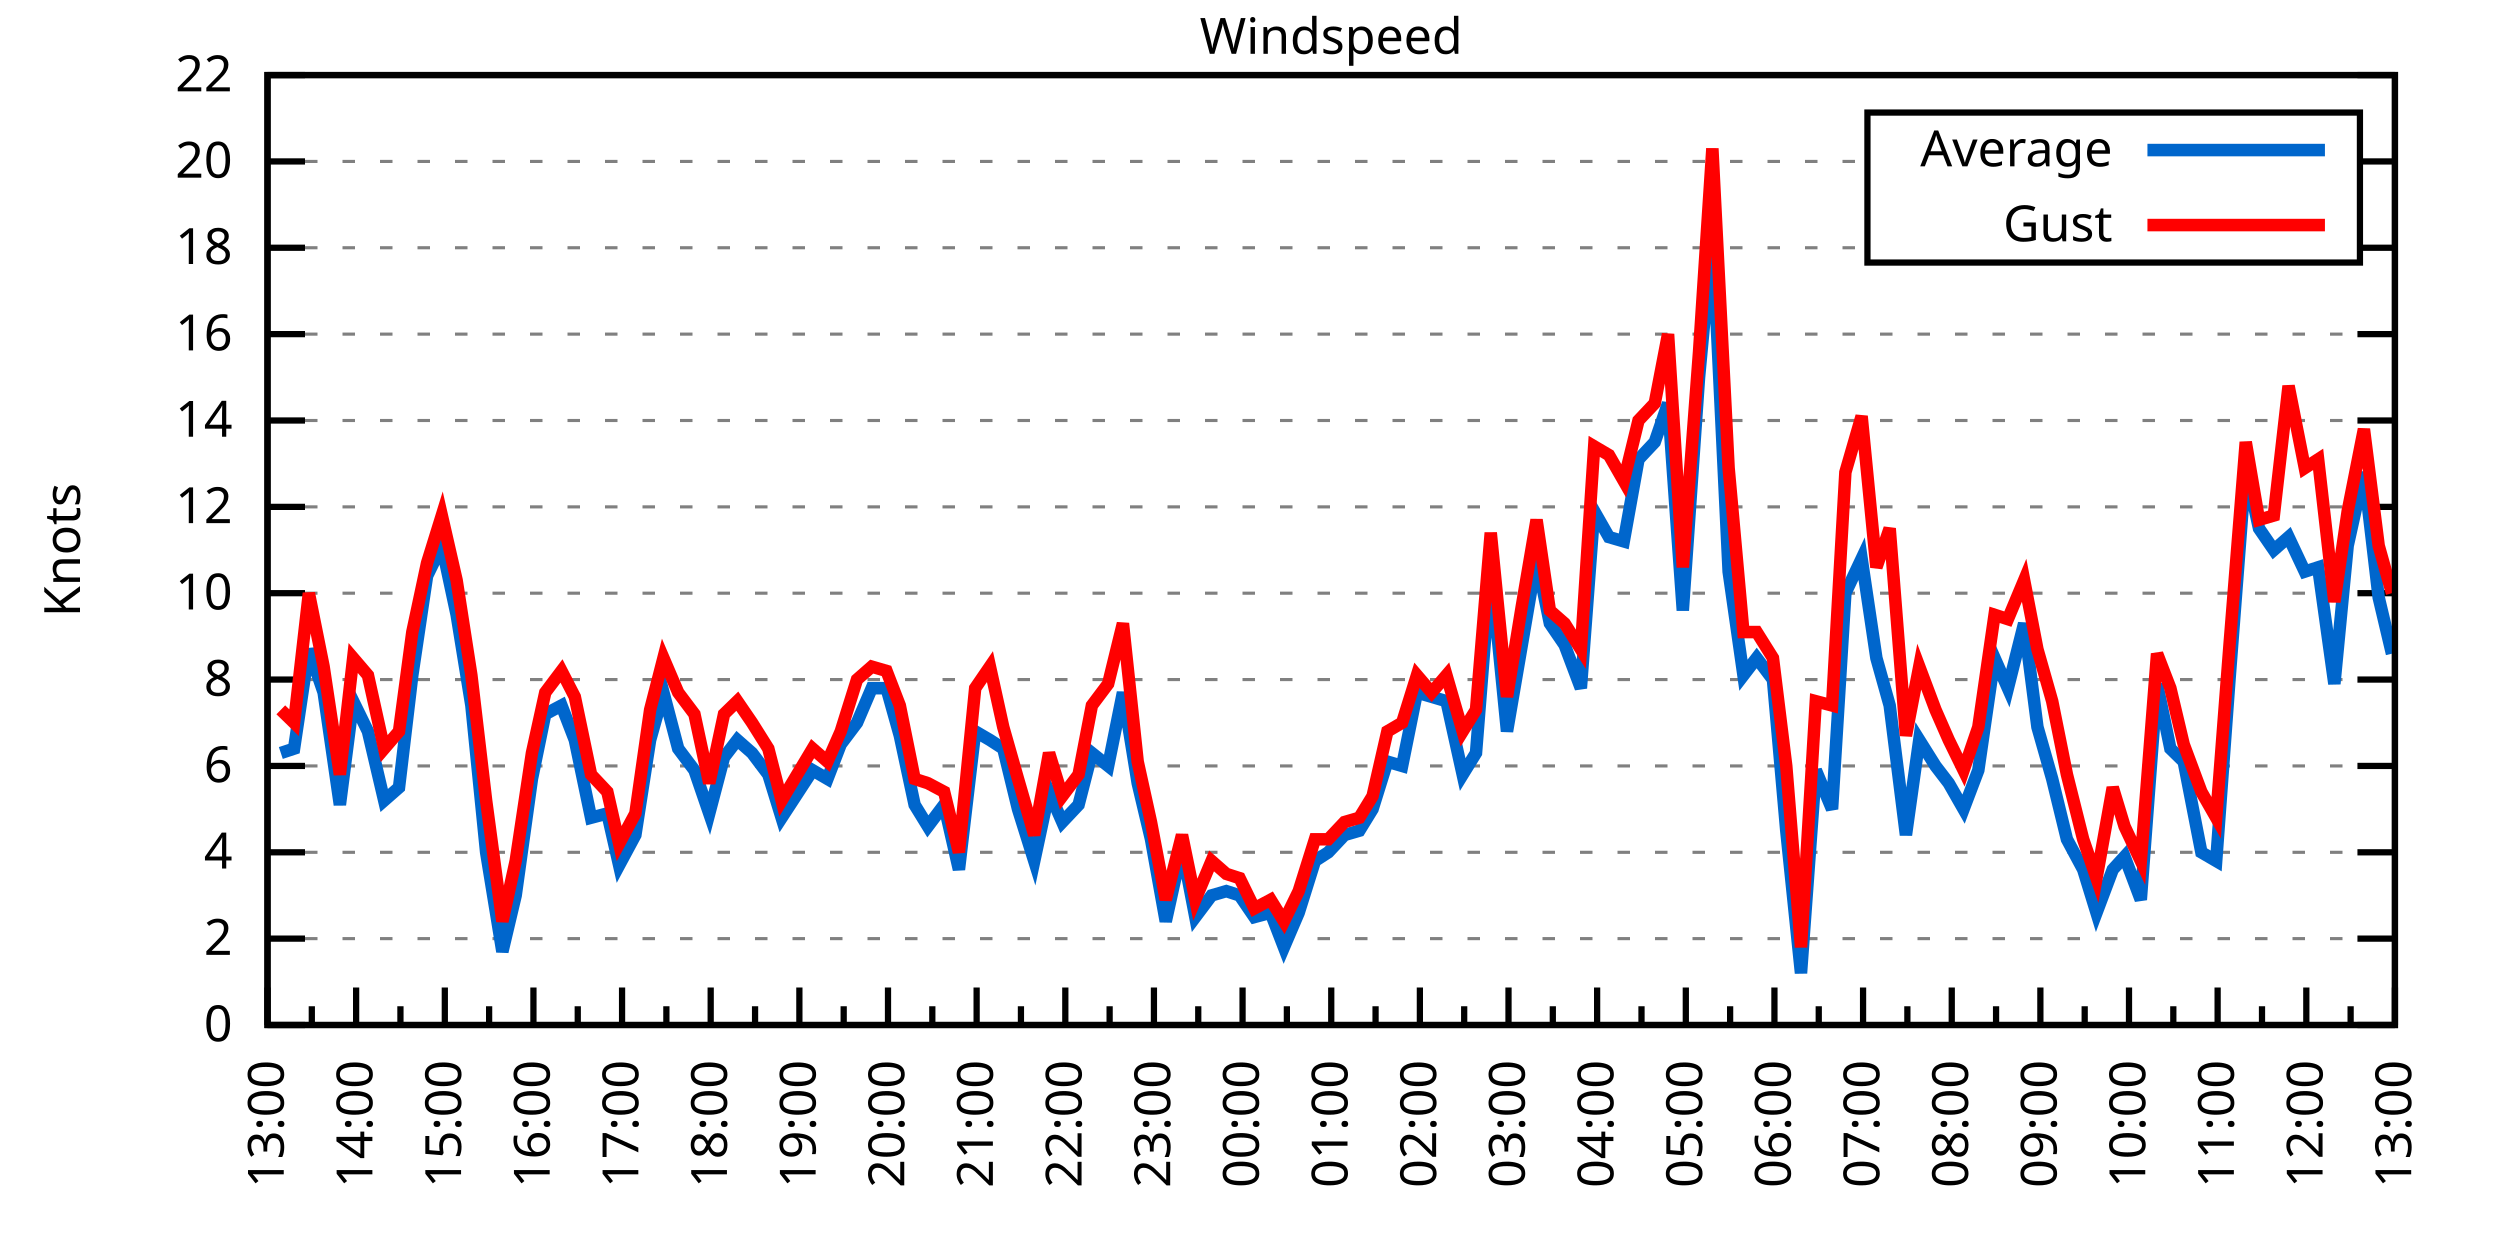
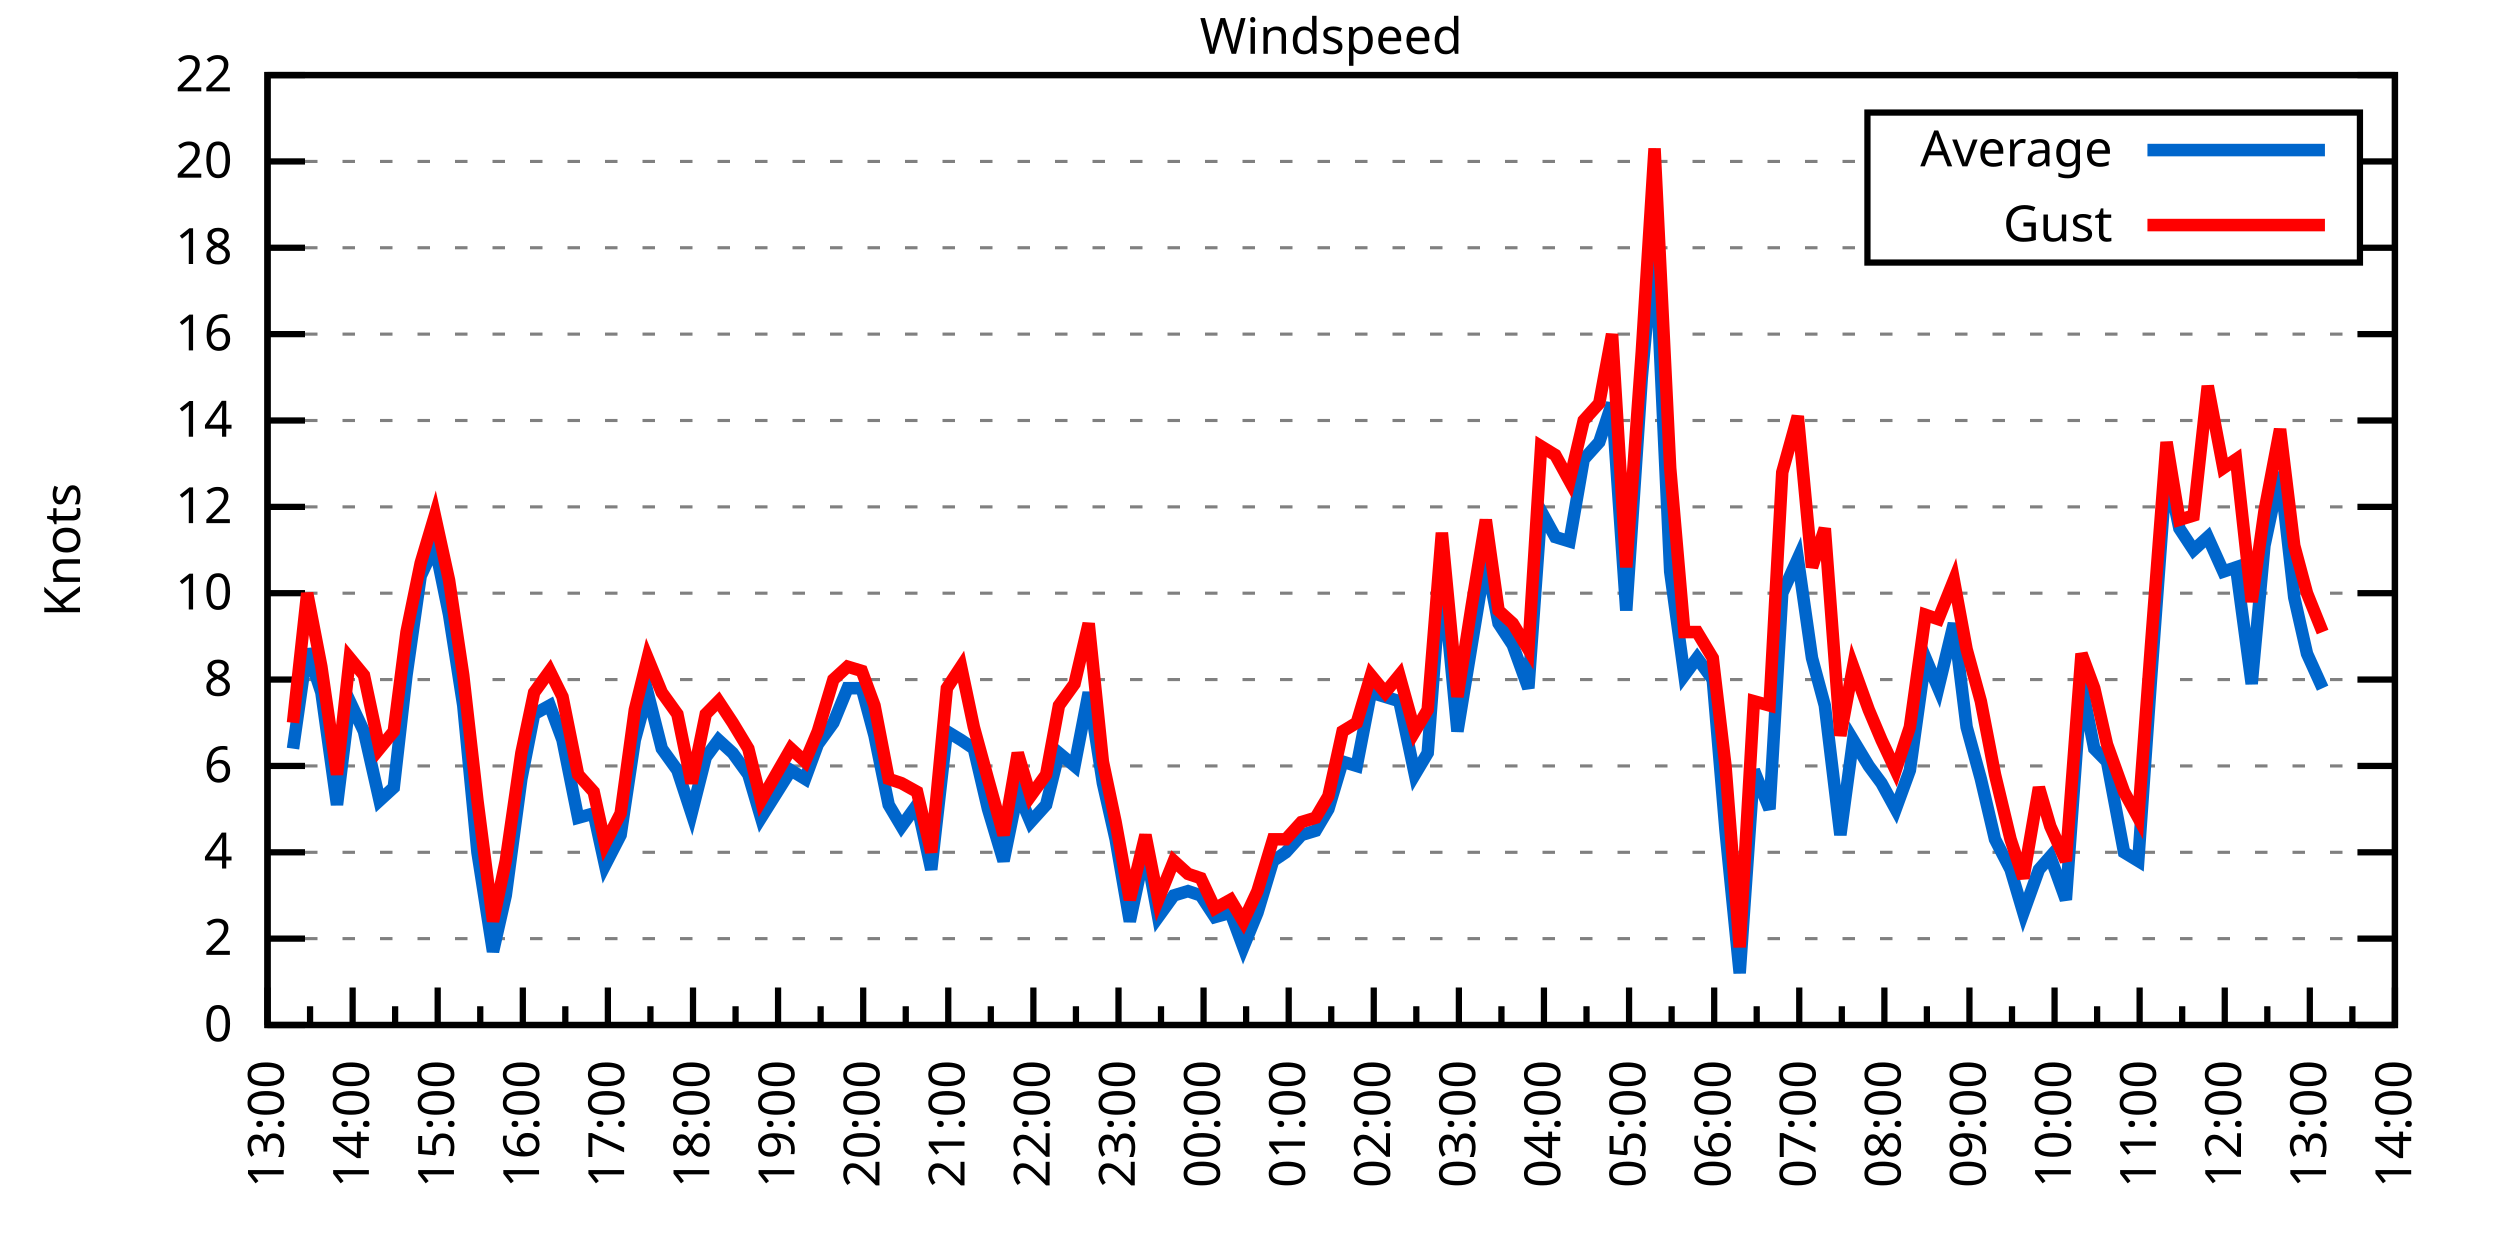
<svg xmlns="http://www.w3.org/2000/svg" xmlns:xlink="http://www.w3.org/1999/xlink" width="400" height="200" viewBox="0 0 400 200">
  <g id="gnuplot_canvas">
    <rect x="0" y="0" width="400" height="200" fill="none" />
    <defs>
      <circle id="gpDot" r="0.5" stroke-width="0.5" stroke="currentColor" />
      <path id="gpPt0" stroke-width="0.333" stroke="currentColor" d="M-1,0 h2 M0,-1 v2" />
      <path id="gpPt1" stroke-width="0.333" stroke="currentColor" d="M-1,-1 L1,1 M1,-1 L-1,1" />
      <path id="gpPt2" stroke-width="0.333" stroke="currentColor" d="M-1,0 L1,0 M0,-1 L0,1 M-1,-1 L1,1 M-1,1 L1,-1" />
      <rect id="gpPt3" stroke-width="0.333" stroke="currentColor" x="-1" y="-1" width="2" height="2" />
      <rect id="gpPt4" stroke-width="0.333" stroke="currentColor" fill="currentColor" x="-1" y="-1" width="2" height="2" />
      <circle id="gpPt5" stroke-width="0.333" stroke="currentColor" cx="0" cy="0" r="1" />
      <use xlink:href="#gpPt5" id="gpPt6" fill="currentColor" stroke="none" />
      <path id="gpPt7" stroke-width="0.333" stroke="currentColor" d="M0,-1.33 L-1.33,0.67 L1.33,0.67 z" />
      <use xlink:href="#gpPt7" id="gpPt8" fill="currentColor" stroke="none" />
      <use xlink:href="#gpPt7" id="gpPt9" stroke="currentColor" transform="rotate(180)" />
      <use xlink:href="#gpPt9" id="gpPt10" fill="currentColor" stroke="none" />
      <use xlink:href="#gpPt3" id="gpPt11" stroke="currentColor" transform="rotate(45)" />
      <use xlink:href="#gpPt11" id="gpPt12" fill="currentColor" stroke="none" />
      <path id="gpPt13" stroke-width="0.333" stroke="currentColor" d="M0,1.330 L1.265,0.411 L0.782,-1.067 L-0.782,-1.076 L-1.265,0.411 z" />
      <use xlink:href="#gpPt13" id="gpPt14" fill="currentColor" stroke="none" />
      <filter id="textbox" filterUnits="objectBoundingBox" x="0" y="0" height="1" width="1">
        <feFlood flood-color="white" flood-opacity="1" result="bgnd" />
        <feComposite in="SourceGraphic" in2="bgnd" operator="atop" />
      </filter>
      <filter id="greybox" filterUnits="objectBoundingBox" x="0" y="0" height="1" width="1">
        <feFlood flood-color="lightgrey" flood-opacity="1" result="grey" />
        <feComposite in="SourceGraphic" in2="grey" operator="atop" />
      </filter>
    </defs>
    <g fill="none" color="white" stroke="currentColor" stroke-width="1.00" stroke-linecap="butt" stroke-linejoin="miter">
</g>
    <g fill="none" color="black" stroke="currentColor" stroke-width="1.00" stroke-linecap="butt" stroke-linejoin="miter">
      <g stroke="none" shape-rendering="crispEdges">
        <polygon fill="rgb(255, 255, 255)" points="42.80,164.00 383.18,164.00 383.18,12.02 42.80,12.02 " />
      </g>
    </g>
    <g fill="none" color="black" stroke="currentColor" stroke-width="1.00" stroke-linecap="butt" stroke-linejoin="miter">
</g>
    <g fill="none" color="black" stroke="black" stroke-width="0.50" stroke-linecap="butt" stroke-linejoin="miter">
</g>
    <g fill="none" color="gray" stroke="currentColor" stroke-width="0.50" stroke-linecap="butt" stroke-linejoin="miter">
      <path stroke="gray" stroke-dasharray="2,4" class="gridline" d="M42.80,164.00 L383.19,164.00  " />
    </g>
    <g fill="none" color="gray" stroke="gray" stroke-width="1.00" stroke-linecap="butt" stroke-linejoin="miter">
</g>
    <g fill="none" color="black" stroke="currentColor" stroke-width="1.00" stroke-linecap="butt" stroke-linejoin="miter">
      <path stroke="black" d="M42.80,164.00 L48.80,164.00 M383.19,164.00 L377.19,164.00  " />
      <g transform="translate(37.20,166.60)" stroke="none" fill="black" font-family="Sans" font-size="8.00" text-anchor="end">
        <text>
          <tspan font-family="Sans"> 0</tspan>
        </text>
      </g>
    </g>
    <g fill="none" color="black" stroke="currentColor" stroke-width="1.00" stroke-linecap="butt" stroke-linejoin="miter">
</g>
    <g fill="none" color="black" stroke="black" stroke-width="0.50" stroke-linecap="butt" stroke-linejoin="miter">
</g>
    <g fill="none" color="gray" stroke="currentColor" stroke-width="0.50" stroke-linecap="butt" stroke-linejoin="miter">
      <path stroke="gray" stroke-dasharray="2,4" class="gridline" d="M42.80,150.18 L383.19,150.18  " />
    </g>
    <g fill="none" color="gray" stroke="gray" stroke-width="1.00" stroke-linecap="butt" stroke-linejoin="miter">
</g>
    <g fill="none" color="black" stroke="currentColor" stroke-width="1.00" stroke-linecap="butt" stroke-linejoin="miter">
      <path stroke="black" d="M42.80,150.18 L48.80,150.18 M383.19,150.18 L377.19,150.18  " />
      <g transform="translate(37.20,152.78)" stroke="none" fill="black" font-family="Sans" font-size="8.00" text-anchor="end">
        <text>
          <tspan font-family="Sans"> 2</tspan>
        </text>
      </g>
    </g>
    <g fill="none" color="black" stroke="currentColor" stroke-width="1.00" stroke-linecap="butt" stroke-linejoin="miter">
</g>
    <g fill="none" color="black" stroke="black" stroke-width="0.50" stroke-linecap="butt" stroke-linejoin="miter">
</g>
    <g fill="none" color="gray" stroke="currentColor" stroke-width="0.50" stroke-linecap="butt" stroke-linejoin="miter">
      <path stroke="gray" stroke-dasharray="2,4" class="gridline" d="M42.80,136.37 L383.19,136.37  " />
    </g>
    <g fill="none" color="gray" stroke="gray" stroke-width="1.00" stroke-linecap="butt" stroke-linejoin="miter">
</g>
    <g fill="none" color="black" stroke="currentColor" stroke-width="1.00" stroke-linecap="butt" stroke-linejoin="miter">
      <path stroke="black" d="M42.80,136.37 L48.80,136.37 M383.19,136.37 L377.19,136.37  " />
      <g transform="translate(37.20,138.97)" stroke="none" fill="black" font-family="Sans" font-size="8.00" text-anchor="end">
        <text>
          <tspan font-family="Sans"> 4</tspan>
        </text>
      </g>
    </g>
    <g fill="none" color="black" stroke="currentColor" stroke-width="1.00" stroke-linecap="butt" stroke-linejoin="miter">
</g>
    <g fill="none" color="black" stroke="black" stroke-width="0.50" stroke-linecap="butt" stroke-linejoin="miter">
</g>
    <g fill="none" color="gray" stroke="currentColor" stroke-width="0.50" stroke-linecap="butt" stroke-linejoin="miter">
      <path stroke="gray" stroke-dasharray="2,4" class="gridline" d="M42.80,122.55 L383.19,122.55  " />
    </g>
    <g fill="none" color="gray" stroke="gray" stroke-width="1.00" stroke-linecap="butt" stroke-linejoin="miter">
</g>
    <g fill="none" color="black" stroke="currentColor" stroke-width="1.00" stroke-linecap="butt" stroke-linejoin="miter">
      <path stroke="black" d="M42.80,122.55 L48.80,122.55 M383.19,122.55 L377.19,122.55  " />
      <g transform="translate(37.20,125.15)" stroke="none" fill="black" font-family="Sans" font-size="8.00" text-anchor="end">
        <text>
          <tspan font-family="Sans"> 6</tspan>
        </text>
      </g>
    </g>
    <g fill="none" color="black" stroke="currentColor" stroke-width="1.00" stroke-linecap="butt" stroke-linejoin="miter">
</g>
    <g fill="none" color="black" stroke="black" stroke-width="0.50" stroke-linecap="butt" stroke-linejoin="miter">
</g>
    <g fill="none" color="gray" stroke="currentColor" stroke-width="0.50" stroke-linecap="butt" stroke-linejoin="miter">
      <path stroke="gray" stroke-dasharray="2,4" class="gridline" d="M42.80,108.73 L383.19,108.73  " />
    </g>
    <g fill="none" color="gray" stroke="gray" stroke-width="1.00" stroke-linecap="butt" stroke-linejoin="miter">
</g>
    <g fill="none" color="black" stroke="currentColor" stroke-width="1.00" stroke-linecap="butt" stroke-linejoin="miter">
      <path stroke="black" d="M42.80,108.73 L48.80,108.73 M383.19,108.73 L377.19,108.73  " />
      <g transform="translate(37.20,111.33)" stroke="none" fill="black" font-family="Sans" font-size="8.00" text-anchor="end">
        <text>
          <tspan font-family="Sans"> 8</tspan>
        </text>
      </g>
    </g>
    <g fill="none" color="black" stroke="currentColor" stroke-width="1.00" stroke-linecap="butt" stroke-linejoin="miter">
</g>
    <g fill="none" color="black" stroke="black" stroke-width="0.50" stroke-linecap="butt" stroke-linejoin="miter">
</g>
    <g fill="none" color="gray" stroke="currentColor" stroke-width="0.50" stroke-linecap="butt" stroke-linejoin="miter">
      <path stroke="gray" stroke-dasharray="2,4" class="gridline" d="M42.80,94.91 L383.19,94.91  " />
    </g>
    <g fill="none" color="gray" stroke="gray" stroke-width="1.00" stroke-linecap="butt" stroke-linejoin="miter">
</g>
    <g fill="none" color="black" stroke="currentColor" stroke-width="1.00" stroke-linecap="butt" stroke-linejoin="miter">
      <path stroke="black" d="M42.80,94.91 L48.80,94.91 M383.19,94.91 L377.19,94.91  " />
      <g transform="translate(37.20,97.51)" stroke="none" fill="black" font-family="Sans" font-size="8.00" text-anchor="end">
        <text>
          <tspan font-family="Sans"> 10</tspan>
        </text>
      </g>
    </g>
    <g fill="none" color="black" stroke="currentColor" stroke-width="1.00" stroke-linecap="butt" stroke-linejoin="miter">
</g>
    <g fill="none" color="black" stroke="black" stroke-width="0.50" stroke-linecap="butt" stroke-linejoin="miter">
</g>
    <g fill="none" color="gray" stroke="currentColor" stroke-width="0.50" stroke-linecap="butt" stroke-linejoin="miter">
      <path stroke="gray" stroke-dasharray="2,4" class="gridline" d="M42.80,81.10 L383.19,81.10  " />
    </g>
    <g fill="none" color="gray" stroke="gray" stroke-width="1.00" stroke-linecap="butt" stroke-linejoin="miter">
</g>
    <g fill="none" color="black" stroke="currentColor" stroke-width="1.00" stroke-linecap="butt" stroke-linejoin="miter">
      <path stroke="black" d="M42.80,81.10 L48.80,81.10 M383.19,81.10 L377.19,81.10  " />
      <g transform="translate(37.20,83.70)" stroke="none" fill="black" font-family="Sans" font-size="8.00" text-anchor="end">
        <text>
          <tspan font-family="Sans"> 12</tspan>
        </text>
      </g>
    </g>
    <g fill="none" color="black" stroke="currentColor" stroke-width="1.00" stroke-linecap="butt" stroke-linejoin="miter">
</g>
    <g fill="none" color="black" stroke="black" stroke-width="0.50" stroke-linecap="butt" stroke-linejoin="miter">
</g>
    <g fill="none" color="gray" stroke="currentColor" stroke-width="0.50" stroke-linecap="butt" stroke-linejoin="miter">
      <path stroke="gray" stroke-dasharray="2,4" class="gridline" d="M42.80,67.28 L383.19,67.28  " />
    </g>
    <g fill="none" color="gray" stroke="gray" stroke-width="1.00" stroke-linecap="butt" stroke-linejoin="miter">
</g>
    <g fill="none" color="black" stroke="currentColor" stroke-width="1.00" stroke-linecap="butt" stroke-linejoin="miter">
      <path stroke="black" d="M42.80,67.28 L48.80,67.28 M383.19,67.28 L377.19,67.28  " />
      <g transform="translate(37.20,69.88)" stroke="none" fill="black" font-family="Sans" font-size="8.00" text-anchor="end">
        <text>
          <tspan font-family="Sans"> 14</tspan>
        </text>
      </g>
    </g>
    <g fill="none" color="black" stroke="currentColor" stroke-width="1.00" stroke-linecap="butt" stroke-linejoin="miter">
</g>
    <g fill="none" color="black" stroke="black" stroke-width="0.50" stroke-linecap="butt" stroke-linejoin="miter">
</g>
    <g fill="none" color="gray" stroke="currentColor" stroke-width="0.50" stroke-linecap="butt" stroke-linejoin="miter">
      <path stroke="gray" stroke-dasharray="2,4" class="gridline" d="M42.80,53.46 L383.19,53.46  " />
    </g>
    <g fill="none" color="gray" stroke="gray" stroke-width="1.00" stroke-linecap="butt" stroke-linejoin="miter">
</g>
    <g fill="none" color="black" stroke="currentColor" stroke-width="1.00" stroke-linecap="butt" stroke-linejoin="miter">
      <path stroke="black" d="M42.80,53.46 L48.80,53.46 M383.19,53.46 L377.19,53.46  " />
      <g transform="translate(37.20,56.06)" stroke="none" fill="black" font-family="Sans" font-size="8.00" text-anchor="end">
        <text>
          <tspan font-family="Sans"> 16</tspan>
        </text>
      </g>
    </g>
    <g fill="none" color="black" stroke="currentColor" stroke-width="1.00" stroke-linecap="butt" stroke-linejoin="miter">
</g>
    <g fill="none" color="black" stroke="black" stroke-width="0.50" stroke-linecap="butt" stroke-linejoin="miter">
</g>
    <g fill="none" color="gray" stroke="currentColor" stroke-width="0.50" stroke-linecap="butt" stroke-linejoin="miter">
      <path stroke="gray" stroke-dasharray="2,4" class="gridline" d="M42.80,39.64 L298.79,39.64 M377.59,39.64 L383.19,39.64  " />
    </g>
    <g fill="none" color="gray" stroke="gray" stroke-width="1.00" stroke-linecap="butt" stroke-linejoin="miter">
</g>
    <g fill="none" color="black" stroke="currentColor" stroke-width="1.00" stroke-linecap="butt" stroke-linejoin="miter">
      <path stroke="black" d="M42.80,39.64 L48.80,39.64 M383.19,39.64 L377.19,39.64  " />
      <g transform="translate(37.20,42.24)" stroke="none" fill="black" font-family="Sans" font-size="8.00" text-anchor="end">
        <text>
          <tspan font-family="Sans"> 18</tspan>
        </text>
      </g>
    </g>
    <g fill="none" color="black" stroke="currentColor" stroke-width="1.00" stroke-linecap="butt" stroke-linejoin="miter">
</g>
    <g fill="none" color="black" stroke="black" stroke-width="0.50" stroke-linecap="butt" stroke-linejoin="miter">
</g>
    <g fill="none" color="gray" stroke="currentColor" stroke-width="0.50" stroke-linecap="butt" stroke-linejoin="miter">
      <path stroke="gray" stroke-dasharray="2,4" class="gridline" d="M42.80,25.83 L298.79,25.83 M377.59,25.83 L383.19,25.83  " />
    </g>
    <g fill="none" color="gray" stroke="gray" stroke-width="1.00" stroke-linecap="butt" stroke-linejoin="miter">
</g>
    <g fill="none" color="black" stroke="currentColor" stroke-width="1.00" stroke-linecap="butt" stroke-linejoin="miter">
      <path stroke="black" d="M42.80,25.83 L48.80,25.83 M383.19,25.83 L377.19,25.83  " />
      <g transform="translate(37.20,28.43)" stroke="none" fill="black" font-family="Sans" font-size="8.00" text-anchor="end">
        <text>
          <tspan font-family="Sans"> 20</tspan>
        </text>
      </g>
    </g>
    <g fill="none" color="black" stroke="currentColor" stroke-width="1.00" stroke-linecap="butt" stroke-linejoin="miter">
</g>
    <g fill="none" color="black" stroke="black" stroke-width="0.50" stroke-linecap="butt" stroke-linejoin="miter">
</g>
    <g fill="none" color="gray" stroke="currentColor" stroke-width="0.50" stroke-linecap="butt" stroke-linejoin="miter">
      <path stroke="gray" stroke-dasharray="2,4" class="gridline" d="M42.80,12.01 L383.19,12.01  " />
    </g>
    <g fill="none" color="gray" stroke="gray" stroke-width="1.00" stroke-linecap="butt" stroke-linejoin="miter">
</g>
    <g fill="none" color="black" stroke="currentColor" stroke-width="1.00" stroke-linecap="butt" stroke-linejoin="miter">
      <path stroke="black" d="M42.80,12.01 L48.80,12.01 M383.19,12.01 L377.19,12.01  " />
      <g transform="translate(37.20,14.61)" stroke="none" fill="black" font-family="Sans" font-size="8.00" text-anchor="end">
        <text>
          <tspan font-family="Sans"> 22</tspan>
        </text>
      </g>
    </g>
    <g fill="none" color="black" stroke="currentColor" stroke-width="1.00" stroke-linecap="butt" stroke-linejoin="miter">
      <path stroke="black" d="M42.80,164.00 L42.80,158.00  " />
      <g transform="translate(45.40,169.60) rotate(270)" stroke="none" fill="black" font-family="Sans" font-size="8.00" text-anchor="end">
        <text>
          <tspan font-family="Sans">13:00</tspan>
        </text>
      </g>
    </g>
    <g fill="none" color="black" stroke="currentColor" stroke-width="1.00" stroke-linecap="butt" stroke-linejoin="miter">
-       <path stroke="black" d="M49.89,164.00 L49.89,161.00 M56.98,164.00 L56.98,158.00  " />
-       <g transform="translate(59.58,169.60) rotate(270)" stroke="none" fill="black" font-family="Sans" font-size="8.00" text-anchor="end">
+       <path stroke="black" d="M49.61,164.00 L49.61,161.00 M56.42,164.00 L56.42,158.00  " />
+       <g transform="translate(59.02,169.60) rotate(270)" stroke="none" fill="black" font-family="Sans" font-size="8.00" text-anchor="end">
        <text>
          <tspan font-family="Sans">14:00</tspan>
        </text>
      </g>
    </g>
    <g fill="none" color="black" stroke="currentColor" stroke-width="1.00" stroke-linecap="butt" stroke-linejoin="miter">
-       <path stroke="black" d="M64.07,164.00 L64.07,161.00 M71.17,164.00 L71.17,158.00  " />
-       <g transform="translate(73.77,169.60) rotate(270)" stroke="none" fill="black" font-family="Sans" font-size="8.00" text-anchor="end">
+       <path stroke="black" d="M63.22,164.00 L63.22,161.00 M70.03,164.00 L70.03,158.00  " />
+       <g transform="translate(72.63,169.60) rotate(270)" stroke="none" fill="black" font-family="Sans" font-size="8.00" text-anchor="end">
        <text>
          <tspan font-family="Sans">15:00</tspan>
        </text>
      </g>
    </g>
    <g fill="none" color="black" stroke="currentColor" stroke-width="1.00" stroke-linecap="butt" stroke-linejoin="miter">
-       <path stroke="black" d="M78.26,164.00 L78.26,161.00 M85.35,164.00 L85.35,158.00  " />
-       <g transform="translate(87.95,169.60) rotate(270)" stroke="none" fill="black" font-family="Sans" font-size="8.00" text-anchor="end">
+       <path stroke="black" d="M76.84,164.00 L76.84,161.00 M83.65,164.00 L83.65,158.00  " />
+       <g transform="translate(86.25,169.60) rotate(270)" stroke="none" fill="black" font-family="Sans" font-size="8.00" text-anchor="end">
        <text>
          <tspan font-family="Sans">16:00</tspan>
        </text>
      </g>
    </g>
    <g fill="none" color="black" stroke="currentColor" stroke-width="1.00" stroke-linecap="butt" stroke-linejoin="miter">
-       <path stroke="black" d="M92.44,164.00 L92.44,161.00 M99.53,164.00 L99.53,158.00  " />
-       <g transform="translate(102.13,169.60) rotate(270)" stroke="none" fill="black" font-family="Sans" font-size="8.00" text-anchor="end">
+       <path stroke="black" d="M90.45,164.00 L90.45,161.00 M97.26,164.00 L97.26,158.00  " />
+       <g transform="translate(99.86,169.60) rotate(270)" stroke="none" fill="black" font-family="Sans" font-size="8.00" text-anchor="end">
        <text>
          <tspan font-family="Sans">17:00</tspan>
        </text>
      </g>
    </g>
    <g fill="none" color="black" stroke="currentColor" stroke-width="1.00" stroke-linecap="butt" stroke-linejoin="miter">
-       <path stroke="black" d="M106.62,164.00 L106.62,161.00 M113.71,164.00 L113.71,158.00  " />
-       <g transform="translate(116.31,169.60) rotate(270)" stroke="none" fill="black" font-family="Sans" font-size="8.00" text-anchor="end">
+       <path stroke="black" d="M104.07,164.00 L104.07,161.00 M110.88,164.00 L110.88,158.00  " />
+       <g transform="translate(113.48,169.60) rotate(270)" stroke="none" fill="black" font-family="Sans" font-size="8.00" text-anchor="end">
        <text>
          <tspan font-family="Sans">18:00</tspan>
        </text>
      </g>
    </g>
    <g fill="none" color="black" stroke="currentColor" stroke-width="1.00" stroke-linecap="butt" stroke-linejoin="miter">
-       <path stroke="black" d="M120.81,164.00 L120.81,161.00 M127.90,164.00 L127.90,158.00  " />
-       <g transform="translate(130.50,169.60) rotate(270)" stroke="none" fill="black" font-family="Sans" font-size="8.00" text-anchor="end">
+       <path stroke="black" d="M117.69,164.00 L117.69,161.00 M124.49,164.00 L124.49,158.00  " />
+       <g transform="translate(127.09,169.60) rotate(270)" stroke="none" fill="black" font-family="Sans" font-size="8.00" text-anchor="end">
        <text>
          <tspan font-family="Sans">19:00</tspan>
        </text>
      </g>
    </g>
    <g fill="none" color="black" stroke="currentColor" stroke-width="1.00" stroke-linecap="butt" stroke-linejoin="miter">
-       <path stroke="black" d="M134.99,164.00 L134.99,161.00 M142.08,164.00 L142.08,158.00  " />
-       <g transform="translate(144.68,169.60) rotate(270)" stroke="none" fill="black" font-family="Sans" font-size="8.00" text-anchor="end">
+       <path stroke="black" d="M131.30,164.00 L131.30,161.00 M138.11,164.00 L138.11,158.00  " />
+       <g transform="translate(140.71,169.60) rotate(270)" stroke="none" fill="black" font-family="Sans" font-size="8.00" text-anchor="end">
        <text>
          <tspan font-family="Sans">20:00</tspan>
        </text>
      </g>
    </g>
    <g fill="none" color="black" stroke="currentColor" stroke-width="1.00" stroke-linecap="butt" stroke-linejoin="miter">
-       <path stroke="black" d="M149.17,164.00 L149.17,161.00 M156.26,164.00 L156.26,158.00  " />
-       <g transform="translate(158.86,169.60) rotate(270)" stroke="none" fill="black" font-family="Sans" font-size="8.00" text-anchor="end">
+       <path stroke="black" d="M144.92,164.00 L144.92,161.00 M151.72,164.00 L151.72,158.00  " />
+       <g transform="translate(154.32,169.60) rotate(270)" stroke="none" fill="black" font-family="Sans" font-size="8.00" text-anchor="end">
        <text>
          <tspan font-family="Sans">21:00</tspan>
        </text>
      </g>
    </g>
    <g fill="none" color="black" stroke="currentColor" stroke-width="1.00" stroke-linecap="butt" stroke-linejoin="miter">
-       <path stroke="black" d="M163.35,164.00 L163.35,161.00 M170.45,164.00 L170.45,158.00  " />
-       <g transform="translate(173.05,169.60) rotate(270)" stroke="none" fill="black" font-family="Sans" font-size="8.00" text-anchor="end">
+       <path stroke="black" d="M158.53,164.00 L158.53,161.00 M165.34,164.00 L165.34,158.00  " />
+       <g transform="translate(167.94,169.60) rotate(270)" stroke="none" fill="black" font-family="Sans" font-size="8.00" text-anchor="end">
        <text>
          <tspan font-family="Sans">22:00</tspan>
        </text>
      </g>
    </g>
    <g fill="none" color="black" stroke="currentColor" stroke-width="1.00" stroke-linecap="butt" stroke-linejoin="miter">
-       <path stroke="black" d="M177.54,164.00 L177.54,161.00 M184.63,164.00 L184.63,158.00  " />
-       <g transform="translate(187.23,169.60) rotate(270)" stroke="none" fill="black" font-family="Sans" font-size="8.00" text-anchor="end">
+       <path stroke="black" d="M172.15,164.00 L172.15,161.00 M178.96,164.00 L178.96,158.00  " />
+       <g transform="translate(181.56,169.60) rotate(270)" stroke="none" fill="black" font-family="Sans" font-size="8.00" text-anchor="end">
        <text>
          <tspan font-family="Sans">23:00</tspan>
        </text>
      </g>
    </g>
    <g fill="none" color="black" stroke="currentColor" stroke-width="1.00" stroke-linecap="butt" stroke-linejoin="miter">
-       <path stroke="black" d="M191.72,164.00 L191.72,161.00 M198.81,164.00 L198.81,158.00  " />
-       <g transform="translate(201.41,169.60) rotate(270)" stroke="none" fill="black" font-family="Sans" font-size="8.00" text-anchor="end">
+       <path stroke="black" d="M185.76,164.00 L185.76,161.00 M192.57,164.00 L192.57,158.00  " />
+       <g transform="translate(195.17,169.60) rotate(270)" stroke="none" fill="black" font-family="Sans" font-size="8.00" text-anchor="end">
        <text>
          <tspan font-family="Sans">00:00</tspan>
        </text>
      </g>
    </g>
    <g fill="none" color="black" stroke="currentColor" stroke-width="1.00" stroke-linecap="butt" stroke-linejoin="miter">
-       <path stroke="black" d="M205.90,164.00 L205.90,161.00 M213.00,164.00 L213.00,158.00  " />
-       <g transform="translate(215.60,169.60) rotate(270)" stroke="none" fill="black" font-family="Sans" font-size="8.00" text-anchor="end">
+       <path stroke="black" d="M199.38,164.00 L199.38,161.00 M206.19,164.00 L206.19,158.00  " />
+       <g transform="translate(208.79,169.60) rotate(270)" stroke="none" fill="black" font-family="Sans" font-size="8.00" text-anchor="end">
        <text>
          <tspan font-family="Sans">01:00</tspan>
        </text>
      </g>
    </g>
    <g fill="none" color="black" stroke="currentColor" stroke-width="1.00" stroke-linecap="butt" stroke-linejoin="miter">
-       <path stroke="black" d="M220.09,164.00 L220.09,161.00 M227.18,164.00 L227.18,158.00  " />
-       <g transform="translate(229.78,169.60) rotate(270)" stroke="none" fill="black" font-family="Sans" font-size="8.00" text-anchor="end">
+       <path stroke="black" d="M213.00,164.00 L213.00,161.00 M219.80,164.00 L219.80,158.00  " />
+       <g transform="translate(222.40,169.60) rotate(270)" stroke="none" fill="black" font-family="Sans" font-size="8.00" text-anchor="end">
        <text>
          <tspan font-family="Sans">02:00</tspan>
        </text>
      </g>
    </g>
    <g fill="none" color="black" stroke="currentColor" stroke-width="1.00" stroke-linecap="butt" stroke-linejoin="miter">
-       <path stroke="black" d="M234.27,164.00 L234.27,161.00 M241.36,164.00 L241.36,158.00  " />
-       <g transform="translate(243.96,169.60) rotate(270)" stroke="none" fill="black" font-family="Sans" font-size="8.00" text-anchor="end">
+       <path stroke="black" d="M226.61,164.00 L226.61,161.00 M233.42,164.00 L233.42,158.00  " />
+       <g transform="translate(236.02,169.60) rotate(270)" stroke="none" fill="black" font-family="Sans" font-size="8.00" text-anchor="end">
        <text>
          <tspan font-family="Sans">03:00</tspan>
        </text>
      </g>
    </g>
    <g fill="none" color="black" stroke="currentColor" stroke-width="1.00" stroke-linecap="butt" stroke-linejoin="miter">
-       <path stroke="black" d="M248.45,164.00 L248.45,161.00 M255.54,164.00 L255.54,158.00  " />
-       <g transform="translate(258.14,169.60) rotate(270)" stroke="none" fill="black" font-family="Sans" font-size="8.00" text-anchor="end">
+       <path stroke="black" d="M240.23,164.00 L240.23,161.00 M247.03,164.00 L247.03,158.00  " />
+       <g transform="translate(249.63,169.60) rotate(270)" stroke="none" fill="black" font-family="Sans" font-size="8.00" text-anchor="end">
        <text>
          <tspan font-family="Sans">04:00</tspan>
        </text>
      </g>
    </g>
    <g fill="none" color="black" stroke="currentColor" stroke-width="1.00" stroke-linecap="butt" stroke-linejoin="miter">
-       <path stroke="black" d="M262.64,164.00 L262.64,161.00 M269.73,164.00 L269.73,158.00  " />
-       <g transform="translate(272.33,169.60) rotate(270)" stroke="none" fill="black" font-family="Sans" font-size="8.00" text-anchor="end">
+       <path stroke="black" d="M253.84,164.00 L253.84,161.00 M260.65,164.00 L260.65,158.00  " />
+       <g transform="translate(263.25,169.60) rotate(270)" stroke="none" fill="black" font-family="Sans" font-size="8.00" text-anchor="end">
        <text>
          <tspan font-family="Sans">05:00</tspan>
        </text>
      </g>
    </g>
    <g fill="none" color="black" stroke="currentColor" stroke-width="1.00" stroke-linecap="butt" stroke-linejoin="miter">
-       <path stroke="black" d="M276.82,164.00 L276.82,161.00 M283.91,164.00 L283.91,158.00  " />
-       <g transform="translate(286.51,169.60) rotate(270)" stroke="none" fill="black" font-family="Sans" font-size="8.00" text-anchor="end">
+       <path stroke="black" d="M267.46,164.00 L267.46,161.00 M274.27,164.00 L274.27,158.00  " />
+       <g transform="translate(276.87,169.60) rotate(270)" stroke="none" fill="black" font-family="Sans" font-size="8.00" text-anchor="end">
        <text>
          <tspan font-family="Sans">06:00</tspan>
        </text>
      </g>
    </g>
    <g fill="none" color="black" stroke="currentColor" stroke-width="1.00" stroke-linecap="butt" stroke-linejoin="miter">
-       <path stroke="black" d="M291.00,164.00 L291.00,161.00 M298.09,164.00 L298.09,158.00  " />
-       <g transform="translate(300.69,169.60) rotate(270)" stroke="none" fill="black" font-family="Sans" font-size="8.00" text-anchor="end">
+       <path stroke="black" d="M281.07,164.00 L281.07,161.00 M287.88,164.00 L287.88,158.00  " />
+       <g transform="translate(290.48,169.60) rotate(270)" stroke="none" fill="black" font-family="Sans" font-size="8.00" text-anchor="end">
        <text>
          <tspan font-family="Sans">07:00</tspan>
        </text>
      </g>
    </g>
    <g fill="none" color="black" stroke="currentColor" stroke-width="1.00" stroke-linecap="butt" stroke-linejoin="miter">
-       <path stroke="black" d="M305.18,164.00 L305.18,161.00 M312.28,164.00 L312.28,158.00  " />
-       <g transform="translate(314.88,169.60) rotate(270)" stroke="none" fill="black" font-family="Sans" font-size="8.00" text-anchor="end">
+       <path stroke="black" d="M294.69,164.00 L294.69,161.00 M301.50,164.00 L301.50,158.00  " />
+       <g transform="translate(304.10,169.60) rotate(270)" stroke="none" fill="black" font-family="Sans" font-size="8.00" text-anchor="end">
        <text>
          <tspan font-family="Sans">08:00</tspan>
        </text>
      </g>
    </g>
    <g fill="none" color="black" stroke="currentColor" stroke-width="1.00" stroke-linecap="butt" stroke-linejoin="miter">
-       <path stroke="black" d="M319.37,164.00 L319.37,161.00 M326.46,164.00 L326.46,158.00  " />
-       <g transform="translate(329.06,169.60) rotate(270)" stroke="none" fill="black" font-family="Sans" font-size="8.00" text-anchor="end">
+       <path stroke="black" d="M308.30,164.00 L308.30,161.00 M315.11,164.00 L315.11,158.00  " />
+       <g transform="translate(317.71,169.60) rotate(270)" stroke="none" fill="black" font-family="Sans" font-size="8.00" text-anchor="end">
        <text>
          <tspan font-family="Sans">09:00</tspan>
        </text>
      </g>
    </g>
    <g fill="none" color="black" stroke="currentColor" stroke-width="1.00" stroke-linecap="butt" stroke-linejoin="miter">
-       <path stroke="black" d="M333.55,164.00 L333.55,161.00 M340.64,164.00 L340.64,158.00  " />
-       <g transform="translate(343.24,169.60) rotate(270)" stroke="none" fill="black" font-family="Sans" font-size="8.00" text-anchor="end">
+       <path stroke="black" d="M321.92,164.00 L321.92,161.00 M328.73,164.00 L328.73,158.00  " />
+       <g transform="translate(331.33,169.60) rotate(270)" stroke="none" fill="black" font-family="Sans" font-size="8.00" text-anchor="end">
        <text>
          <tspan font-family="Sans">10:00</tspan>
        </text>
      </g>
    </g>
    <g fill="none" color="black" stroke="currentColor" stroke-width="1.00" stroke-linecap="butt" stroke-linejoin="miter">
-       <path stroke="black" d="M347.73,164.00 L347.73,161.00 M354.82,164.00 L354.82,158.00  " />
-       <g transform="translate(357.42,169.60) rotate(270)" stroke="none" fill="black" font-family="Sans" font-size="8.00" text-anchor="end">
+       <path stroke="black" d="M335.54,164.00 L335.54,161.00 M342.34,164.00 L342.34,158.00  " />
+       <g transform="translate(344.94,169.60) rotate(270)" stroke="none" fill="black" font-family="Sans" font-size="8.00" text-anchor="end">
        <text>
          <tspan font-family="Sans">11:00</tspan>
        </text>
      </g>
    </g>
    <g fill="none" color="black" stroke="currentColor" stroke-width="1.00" stroke-linecap="butt" stroke-linejoin="miter">
-       <path stroke="black" d="M361.92,164.00 L361.92,161.00 M369.01,164.00 L369.01,158.00  " />
-       <g transform="translate(371.61,169.60) rotate(270)" stroke="none" fill="black" font-family="Sans" font-size="8.00" text-anchor="end">
+       <path stroke="black" d="M349.15,164.00 L349.15,161.00 M355.96,164.00 L355.96,158.00  " />
+       <g transform="translate(358.56,169.60) rotate(270)" stroke="none" fill="black" font-family="Sans" font-size="8.00" text-anchor="end">
        <text>
          <tspan font-family="Sans">12:00</tspan>
        </text>
      </g>
    </g>
    <g fill="none" color="black" stroke="currentColor" stroke-width="1.00" stroke-linecap="butt" stroke-linejoin="miter">
-       <path stroke="black" d="M376.10,164.00 L376.10,161.00 M383.19,164.00 L383.19,158.00  " />
+       <path stroke="black" d="M362.77,164.00 L362.77,161.00 M369.57,164.00 L369.57,158.00  " />
+       <g transform="translate(372.17,169.60) rotate(270)" stroke="none" fill="black" font-family="Sans" font-size="8.00" text-anchor="end">
+         <text>
+           <tspan font-family="Sans">13:00</tspan>
+         </text>
+       </g>
+     </g>
+     <g fill="none" color="black" stroke="currentColor" stroke-width="1.00" stroke-linecap="butt" stroke-linejoin="miter">
+       <path stroke="black" d="M376.38,164.00 L376.38,161.00 M383.19,164.00 L383.19,158.00  " />
      <g transform="translate(385.79,169.60) rotate(270)" stroke="none" fill="black" font-family="Sans" font-size="8.00" text-anchor="end">
        <text>
-           <tspan font-family="Sans">13:00</tspan>
+           <tspan font-family="Sans">14:00</tspan>
        </text>
      </g>
    </g>
    <g fill="none" color="black" stroke="currentColor" stroke-width="1.00" stroke-linecap="butt" stroke-linejoin="miter">
</g>
    <g fill="none" color="black" stroke="currentColor" stroke-width="1.00" stroke-linecap="butt" stroke-linejoin="miter">
      <path stroke="black" d="M42.80,12.01 L42.80,164.00 L383.19,164.00 L383.19,12.01 L42.80,12.01 Z  " />
    </g>
    <g fill="none" color="black" stroke="currentColor" stroke-width="1.00" stroke-linecap="butt" stroke-linejoin="miter">
      <g transform="translate(12.80,88.01) rotate(270)" stroke="none" fill="black" font-family="Sans" font-size="8.00" text-anchor="middle">
        <text>
          <tspan font-family="Sans">Knots</tspan>
        </text>
      </g>
    </g>
    <g fill="none" color="black" stroke="currentColor" stroke-width="1.00" stroke-linecap="butt" stroke-linejoin="miter">
</g>
    <g fill="none" color="black" stroke="currentColor" stroke-width="1.00" stroke-linecap="butt" stroke-linejoin="miter">
      <path stroke="black" d="M298.79,42.01 L298.79,18.01 L377.59,18.01 L377.59,42.01 L298.79,42.01 Z  " />
    </g>
    <g id="Windspeed_plot_1">
      <g fill="none" color="white" stroke="black" stroke-width="2.00" stroke-linecap="butt" stroke-linejoin="miter">
</g>
      <g fill="none" color="black" stroke="currentColor" stroke-width="2.00" stroke-linecap="butt" stroke-linejoin="miter">
        <g transform="translate(337.99,26.61)" stroke="none" fill="black" font-family="Sans" font-size="8.00" text-anchor="end">
          <text>
            <tspan font-family="Sans">Average</tspan>
          </text>
        </g>
      </g>
      <g fill="none" color="black" stroke="currentColor" stroke-width="2.00" stroke-linecap="butt" stroke-linejoin="miter">
-         <path stroke="rgb(  0, 102, 204)" d="M343.59,24.01 L371.99,24.01 M44.93,120.48 L47.05,119.78 L49.42,103.89 L51.78,110.80 L54.38,128.77 L56.51,112.19   L58.87,117.02 L61.47,128.08 L63.84,126.00 L65.97,108.04 L68.33,92.15 L70.69,87.31 L73.06,98.37 L75.42,112.88   L77.78,136.37 L80.38,152.26 L82.51,143.27 L85.11,124.62 L87.24,114.26 L89.84,112.88 L91.97,118.40 L94.57,130.84   L97.17,130.15 L99.06,138.44 L101.66,133.60 L104.02,118.40 L106.15,110.80 L108.51,119.78 L111.11,123.24 L113.48,130.15   L115.84,121.17 L117.97,118.40 L120.33,120.48 L122.93,123.93 L125.06,130.84 L130.02,123.24 L132.39,124.62 L134.52,119.09   L137.12,115.64 L139.48,110.11 L141.84,110.11 L143.97,117.71 L146.34,128.77 L148.46,132.22 L151.06,128.77 L153.43,139.13   L156.03,117.02 L158.39,118.40 L160.52,119.78 L162.88,129.46 L165.48,137.75 L167.85,126.69 L169.97,131.53 L172.57,128.77   L174.70,120.48 L177.30,122.55 L179.67,110.80 L182.03,125.31 L184.16,134.29 L186.52,147.42 L189.12,135.67 L191.25,146.73   L193.85,143.27 L196.21,142.58 L198.34,143.27 L200.70,146.73 L203.30,146.04 L205.43,151.56 L207.79,146.04 L210.39,137.75   L212.52,136.37 L215.12,133.60 L217.49,132.91 L219.61,129.46 L221.98,121.86 L224.34,122.55 L226.71,110.80 L229.07,111.49   L231.43,112.19 L234.03,123.93 L236.16,120.48 L238.52,90.77 L241.12,117.02 L243.49,103.20 L245.85,89.39 L247.98,99.75   L250.34,103.20 L252.94,110.11 L255.07,81.79 L257.43,85.93 L259.80,86.62 L262.16,73.50 L264.76,70.73 L266.89,64.52   L269.25,97.68 L271.85,60.37 L273.98,37.57 L276.58,91.46 L278.95,108.04 L281.07,105.28 L283.67,108.73 L285.80,132.91   L288.16,155.71 L290.53,123.24 L293.13,129.46 L295.26,94.91 L297.86,89.39 L300.22,105.28 L302.35,112.88 L304.95,133.60   L307.08,118.40 L309.68,122.55 L311.80,125.31 L314.17,129.46 L316.53,123.24 L319.13,105.28 L321.26,110.11 L323.86,99.75   L325.99,116.33 L328.35,124.62 L330.71,134.29 L333.31,139.13 L335.44,146.04 L338.04,139.13 L339.93,137.06 L342.53,143.96   L345.13,109.42 L347.26,119.78 L349.39,121.86 L352.22,136.37 L354.59,137.75 L356.72,108.73 L359.32,74.88 L361.44,84.55   L363.81,88.00 L366.17,85.93 L368.77,91.46 L370.90,90.77 L373.50,109.42 L375.63,87.31 L378.23,75.57 L380.59,95.60   L382.72,104.59  " />
+         <path stroke="rgb(  0, 102, 204)" d="M343.59,24.01 L371.99,24.01 M46.88,119.78 L49.15,103.89 L51.42,110.80 L53.92,128.77 L55.96,112.19 L58.23,117.02   L60.73,128.08 L63.00,126.00 L65.04,108.04 L67.31,92.15 L69.58,87.31 L71.85,98.37 L74.12,112.88 L76.39,136.37   L78.88,152.26 L80.92,143.27 L83.42,124.62 L85.46,114.26 L87.96,112.88 L90.00,118.40 L92.50,130.84 L94.99,130.15   L96.81,138.44 L99.30,133.60 L101.57,118.40 L103.62,110.80 L105.89,119.78 L108.38,123.24 L110.65,130.15 L112.92,121.17   L114.96,118.40 L117.23,120.48 L119.73,123.93 L121.77,130.84 L126.54,123.24 L128.81,124.62 L130.85,119.09 L133.34,115.64   L135.61,110.11 L137.88,110.11 L139.92,117.71 L142.19,128.77 L144.24,132.22 L146.73,128.77 L149.00,139.13 L151.50,117.02   L153.77,118.40 L155.81,119.78 L158.08,129.46 L160.57,137.75 L162.84,126.69 L164.89,131.53 L167.38,128.77 L169.43,120.48   L171.92,122.55 L174.19,110.80 L176.46,125.31 L178.50,134.29 L180.77,147.42 L183.27,135.67 L185.31,146.73 L187.81,143.27   L190.08,142.58 L192.12,143.27 L194.39,146.73 L196.88,146.04 L198.93,151.56 L201.19,146.04 L203.69,137.75 L205.73,136.37   L208.23,133.60 L210.50,132.91 L212.54,129.46 L214.81,121.86 L217.08,122.55 L219.35,110.80 L221.62,111.49 L223.89,112.19   L226.38,123.93 L228.43,120.48 L230.70,90.77 L233.19,117.02 L235.46,103.20 L237.73,89.39 L239.77,99.75 L242.04,103.20   L244.54,110.11 L246.58,81.79 L248.85,85.93 L251.12,86.62 L253.39,73.50 L255.88,70.73 L257.93,64.52 L260.20,97.68   L262.69,60.37 L264.73,37.57 L267.23,91.46 L269.50,108.04 L271.54,105.28 L274.04,108.73 L276.08,132.91 L278.35,155.71   L280.62,123.24 L283.12,129.46 L285.16,94.91 L287.65,89.39 L289.92,105.28 L291.97,112.88 L294.46,133.60 L296.50,118.40   L299.00,122.55 L301.04,125.31 L303.31,129.46 L305.58,123.24 L308.08,105.28 L310.12,110.11 L312.62,99.75 L314.66,116.33   L316.93,124.62 L319.20,134.29 L321.69,139.13 L323.74,146.04 L326.23,139.13 L328.05,137.06 L330.54,143.96 L333.04,109.42   L335.08,119.78 L337.12,121.86 L339.85,136.37 L342.12,137.75 L344.16,108.73 L346.65,74.88 L348.70,84.55 L350.97,88.00   L353.24,85.93 L355.73,91.46 L357.77,90.77 L360.27,109.42 L362.31,87.31 L364.81,75.57 L367.08,95.60 L369.12,104.59   L371.62,110.11  " />
      </g>
    </g>
    <g id="Windspeed_plot_2">
      <g fill="none" color="black" stroke="currentColor" stroke-width="2.00" stroke-linecap="butt" stroke-linejoin="miter">
        <g transform="translate(337.99,38.61)" stroke="none" fill="black" font-family="Sans" font-size="8.00" text-anchor="end">
          <text>
            <tspan font-family="Sans">Gust</tspan>
          </text>
        </g>
      </g>
      <g fill="none" color="black" stroke="currentColor" stroke-width="2.00" stroke-linecap="butt" stroke-linejoin="miter">
-         <path stroke="rgb(255,   0,   0)" d="M343.59,36.01 L371.99,36.01 M44.93,113.57 L47.05,115.64 L49.42,94.91 L51.78,106.66 L54.38,123.93 L56.51,105.28   L58.87,108.04 L61.47,119.78 L63.84,117.02 L65.97,101.13 L68.33,90.08 L70.69,82.48 L73.06,92.84 L75.42,108.04   L77.78,128.08 L80.38,147.42 L82.51,137.75 L85.11,120.48 L87.24,110.80 L89.84,107.35 L91.97,111.49 L94.57,123.93   L97.17,126.69 L99.06,134.98 L101.66,130.15 L104.02,113.57 L106.15,105.28 L108.51,110.80 L111.11,114.26 L113.48,125.31   L115.84,114.26 L117.97,112.19 L120.33,115.64 L122.93,119.78 L125.06,128.08 L130.02,119.78 L132.39,121.86 L134.52,117.02   L137.12,108.73 L139.48,106.66 L141.84,107.35 L143.97,112.88 L146.34,124.62 L148.46,125.31 L151.06,126.69 L153.43,136.37   L156.03,110.11 L158.39,106.66 L160.52,116.33 L162.88,124.62 L165.48,133.60 L167.85,120.48 L169.97,127.38 L172.57,123.93   L174.70,112.88 L177.30,109.42 L179.67,99.75 L182.03,121.86 L184.16,131.53 L186.52,143.96 L189.12,133.60 L191.25,143.96   L193.85,137.75 L196.21,139.82 L198.34,140.51 L200.70,145.35 L203.30,143.96 L205.43,147.42 L207.79,142.58 L210.39,134.29   L212.52,134.29 L215.12,131.53 L217.49,130.84 L219.61,127.38 L221.98,117.02 L224.34,115.64 L226.71,108.04 L229.07,110.80   L231.43,108.04 L234.03,117.02 L236.16,113.57 L238.52,85.24 L241.12,111.49 L243.49,96.99 L245.85,83.17 L247.98,97.68   L250.34,99.75 L252.94,103.89 L255.07,71.42 L257.43,72.81 L259.80,76.95 L262.16,67.28 L264.76,64.52 L266.89,53.46   L269.25,90.77 L271.85,56.23 L273.98,23.75 L276.58,74.88 L278.95,101.13 L281.07,101.13 L283.67,105.28 L285.80,122.55   L288.16,151.56 L290.53,112.19 L293.13,112.88 L295.26,75.57 L297.86,66.59 L300.22,90.77 L302.35,84.55 L304.95,117.71   L307.08,106.66 L309.68,113.57 L311.80,118.40 L314.17,123.24 L316.53,116.33 L319.13,98.37 L321.26,99.06 L323.86,92.84   L325.99,103.89 L328.35,112.19 L330.71,123.93 L333.31,134.29 L335.44,140.51 L338.04,126.00 L339.93,132.22 L342.53,137.75   L345.13,104.59 L347.26,110.11 L349.39,119.09 L352.22,126.69 L354.59,130.84 L356.72,103.20 L359.32,70.73 L361.44,83.17   L363.81,82.48 L366.17,61.75 L368.77,74.88 L370.90,73.50 L373.50,96.30 L375.63,81.79 L378.23,68.66 L380.59,87.31   L382.72,94.91  " />
+         <path stroke="rgb(255,   0,   0)" d="M343.59,36.01 L371.99,36.01 M46.88,115.64 L49.15,94.91 L51.42,106.66 L53.92,123.93 L55.96,105.28 L58.23,108.04   L60.73,119.78 L63.00,117.02 L65.04,101.13 L67.31,90.08 L69.58,82.48 L71.85,92.84 L74.12,108.04 L76.39,128.08   L78.88,147.42 L80.92,137.75 L83.42,120.48 L85.46,110.80 L87.96,107.35 L90.00,111.49 L92.50,123.93 L94.99,126.69   L96.81,134.98 L99.30,130.15 L101.57,113.57 L103.62,105.28 L105.89,110.80 L108.38,114.26 L110.65,125.31 L112.92,114.26   L114.96,112.19 L117.23,115.64 L119.73,119.78 L121.77,128.08 L126.54,119.78 L128.81,121.86 L130.85,117.02 L133.34,108.73   L135.61,106.66 L137.88,107.35 L139.92,112.88 L142.19,124.62 L144.24,125.31 L146.73,126.69 L149.00,136.37 L151.50,110.11   L153.77,106.66 L155.81,116.33 L158.08,124.62 L160.57,133.60 L162.84,120.48 L164.89,127.38 L167.38,123.93 L169.43,112.88   L171.92,109.42 L174.19,99.75 L176.46,121.86 L178.50,131.53 L180.77,143.96 L183.27,133.60 L185.31,143.96 L187.81,137.75   L190.08,139.82 L192.12,140.51 L194.39,145.35 L196.88,143.96 L198.93,147.42 L201.19,142.58 L203.69,134.29 L205.73,134.29   L208.23,131.53 L210.50,130.84 L212.54,127.38 L214.81,117.02 L217.08,115.64 L219.35,108.04 L221.62,110.80 L223.89,108.04   L226.38,117.02 L228.43,113.57 L230.70,85.24 L233.19,111.49 L235.46,96.99 L237.73,83.17 L239.77,97.68 L242.04,99.75   L244.54,103.89 L246.58,71.42 L248.85,72.81 L251.12,76.95 L253.39,67.28 L255.88,64.52 L257.93,53.46 L260.20,90.77   L262.69,56.23 L264.73,23.75 L267.23,74.88 L269.50,101.13 L271.54,101.13 L274.04,105.28 L276.08,122.55 L278.35,151.56   L280.62,112.19 L283.12,112.88 L285.16,75.57 L287.65,66.59 L289.92,90.77 L291.97,84.55 L294.46,117.71 L296.50,106.66   L299.00,113.57 L301.04,118.40 L303.31,123.24 L305.58,116.33 L308.08,98.37 L310.12,99.06 L312.62,92.84 L314.66,103.89   L316.93,112.19 L319.20,123.93 L321.69,134.29 L323.74,140.51 L326.23,126.00 L328.05,132.22 L330.54,137.75 L333.04,104.59   L335.08,110.11 L337.12,119.09 L339.85,126.69 L342.12,130.84 L344.16,103.20 L346.65,70.73 L348.70,83.17 L350.97,82.48   L353.24,61.75 L355.73,74.88 L357.77,73.50 L360.27,96.30 L362.31,81.79 L364.81,68.66 L367.08,87.31 L369.12,94.91   L371.62,101.13  " />
      </g>
    </g>
    <g fill="none" color="black" stroke="currentColor" stroke-width="2.00" stroke-linecap="butt" stroke-linejoin="miter">
</g>
    <g fill="none" color="black" stroke="black" stroke-width="1.00" stroke-linecap="butt" stroke-linejoin="miter">
</g>
    <g fill="none" color="black" stroke="currentColor" stroke-width="1.00" stroke-linecap="butt" stroke-linejoin="miter">
      <path stroke="black" d="M42.80,12.01 L42.80,164.00 L383.19,164.00 L383.19,12.01 L42.80,12.01 Z  " />
    </g>
    <g fill="none" color="black" stroke="currentColor" stroke-width="1.00" stroke-linecap="butt" stroke-linejoin="miter">
      <g transform="translate(212.99,8.61)" stroke="none" fill="black" font-family="Sans" font-size="8.00" text-anchor="middle">
        <text>
          <tspan font-family="Sans">Windspeed</tspan>
        </text>
      </g>
    </g>
    <g fill="none" color="black" stroke="currentColor" stroke-width="1.00" stroke-linecap="butt" stroke-linejoin="miter">
</g>
  </g>
</svg>
